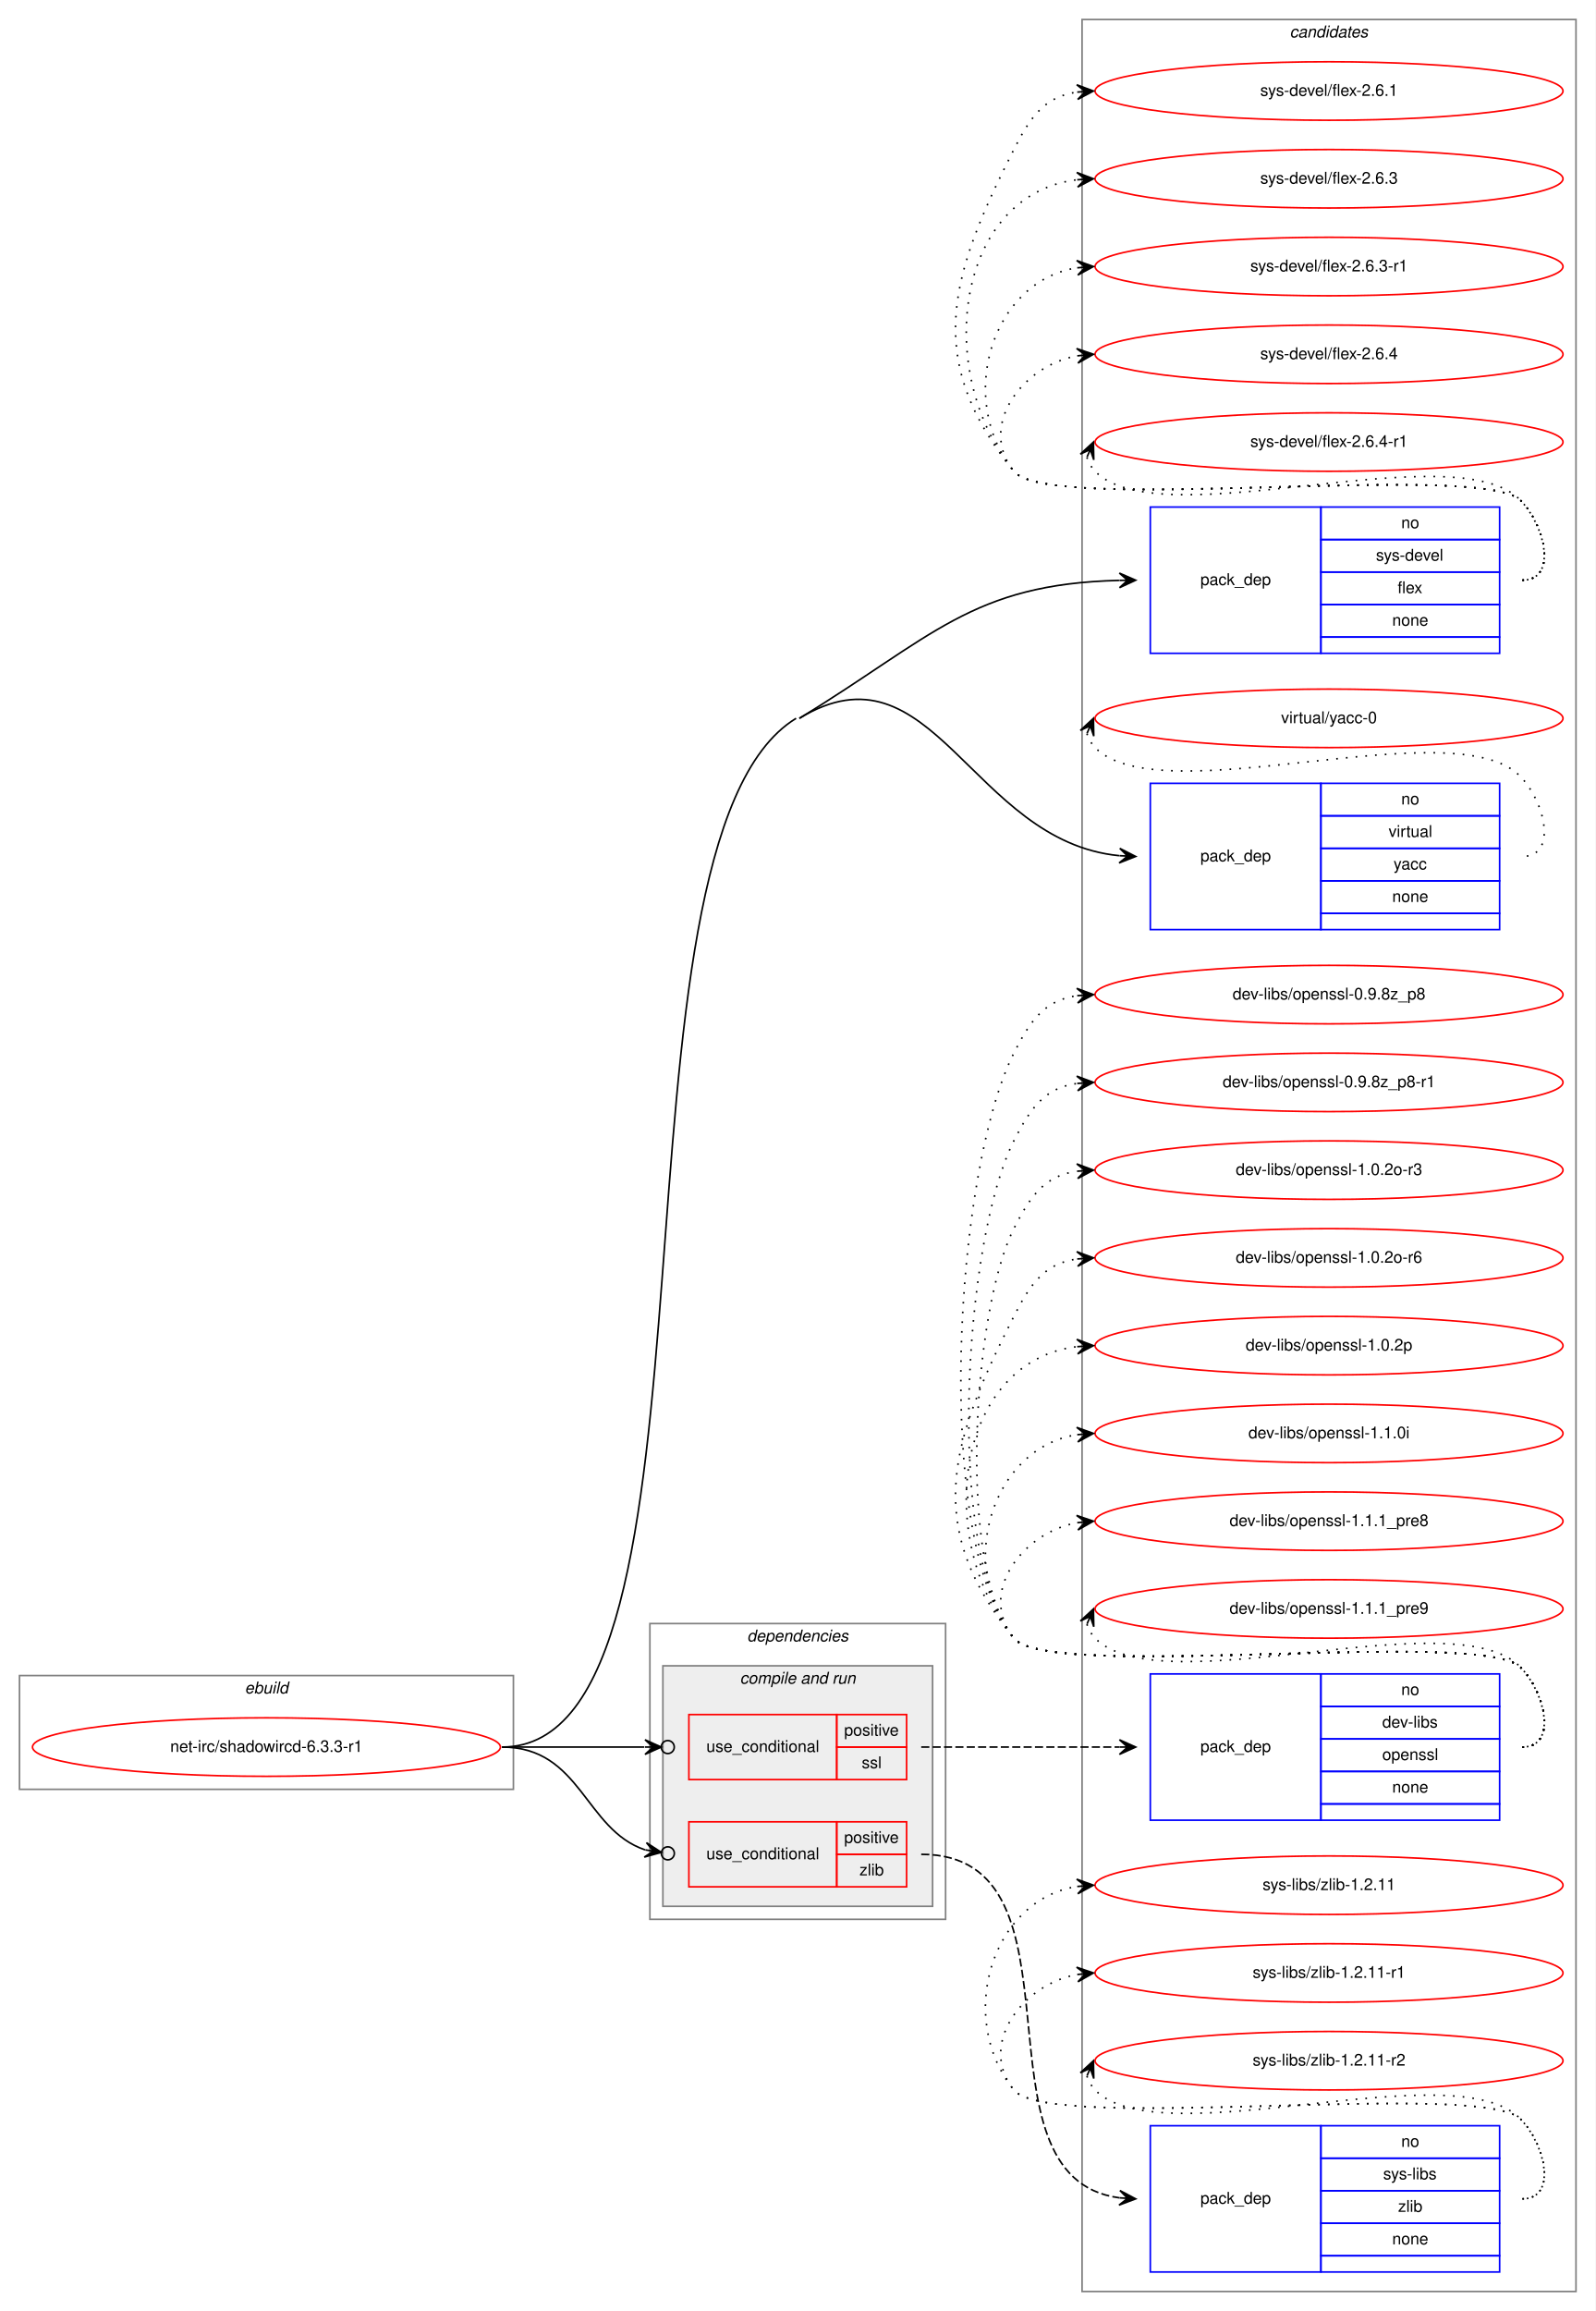
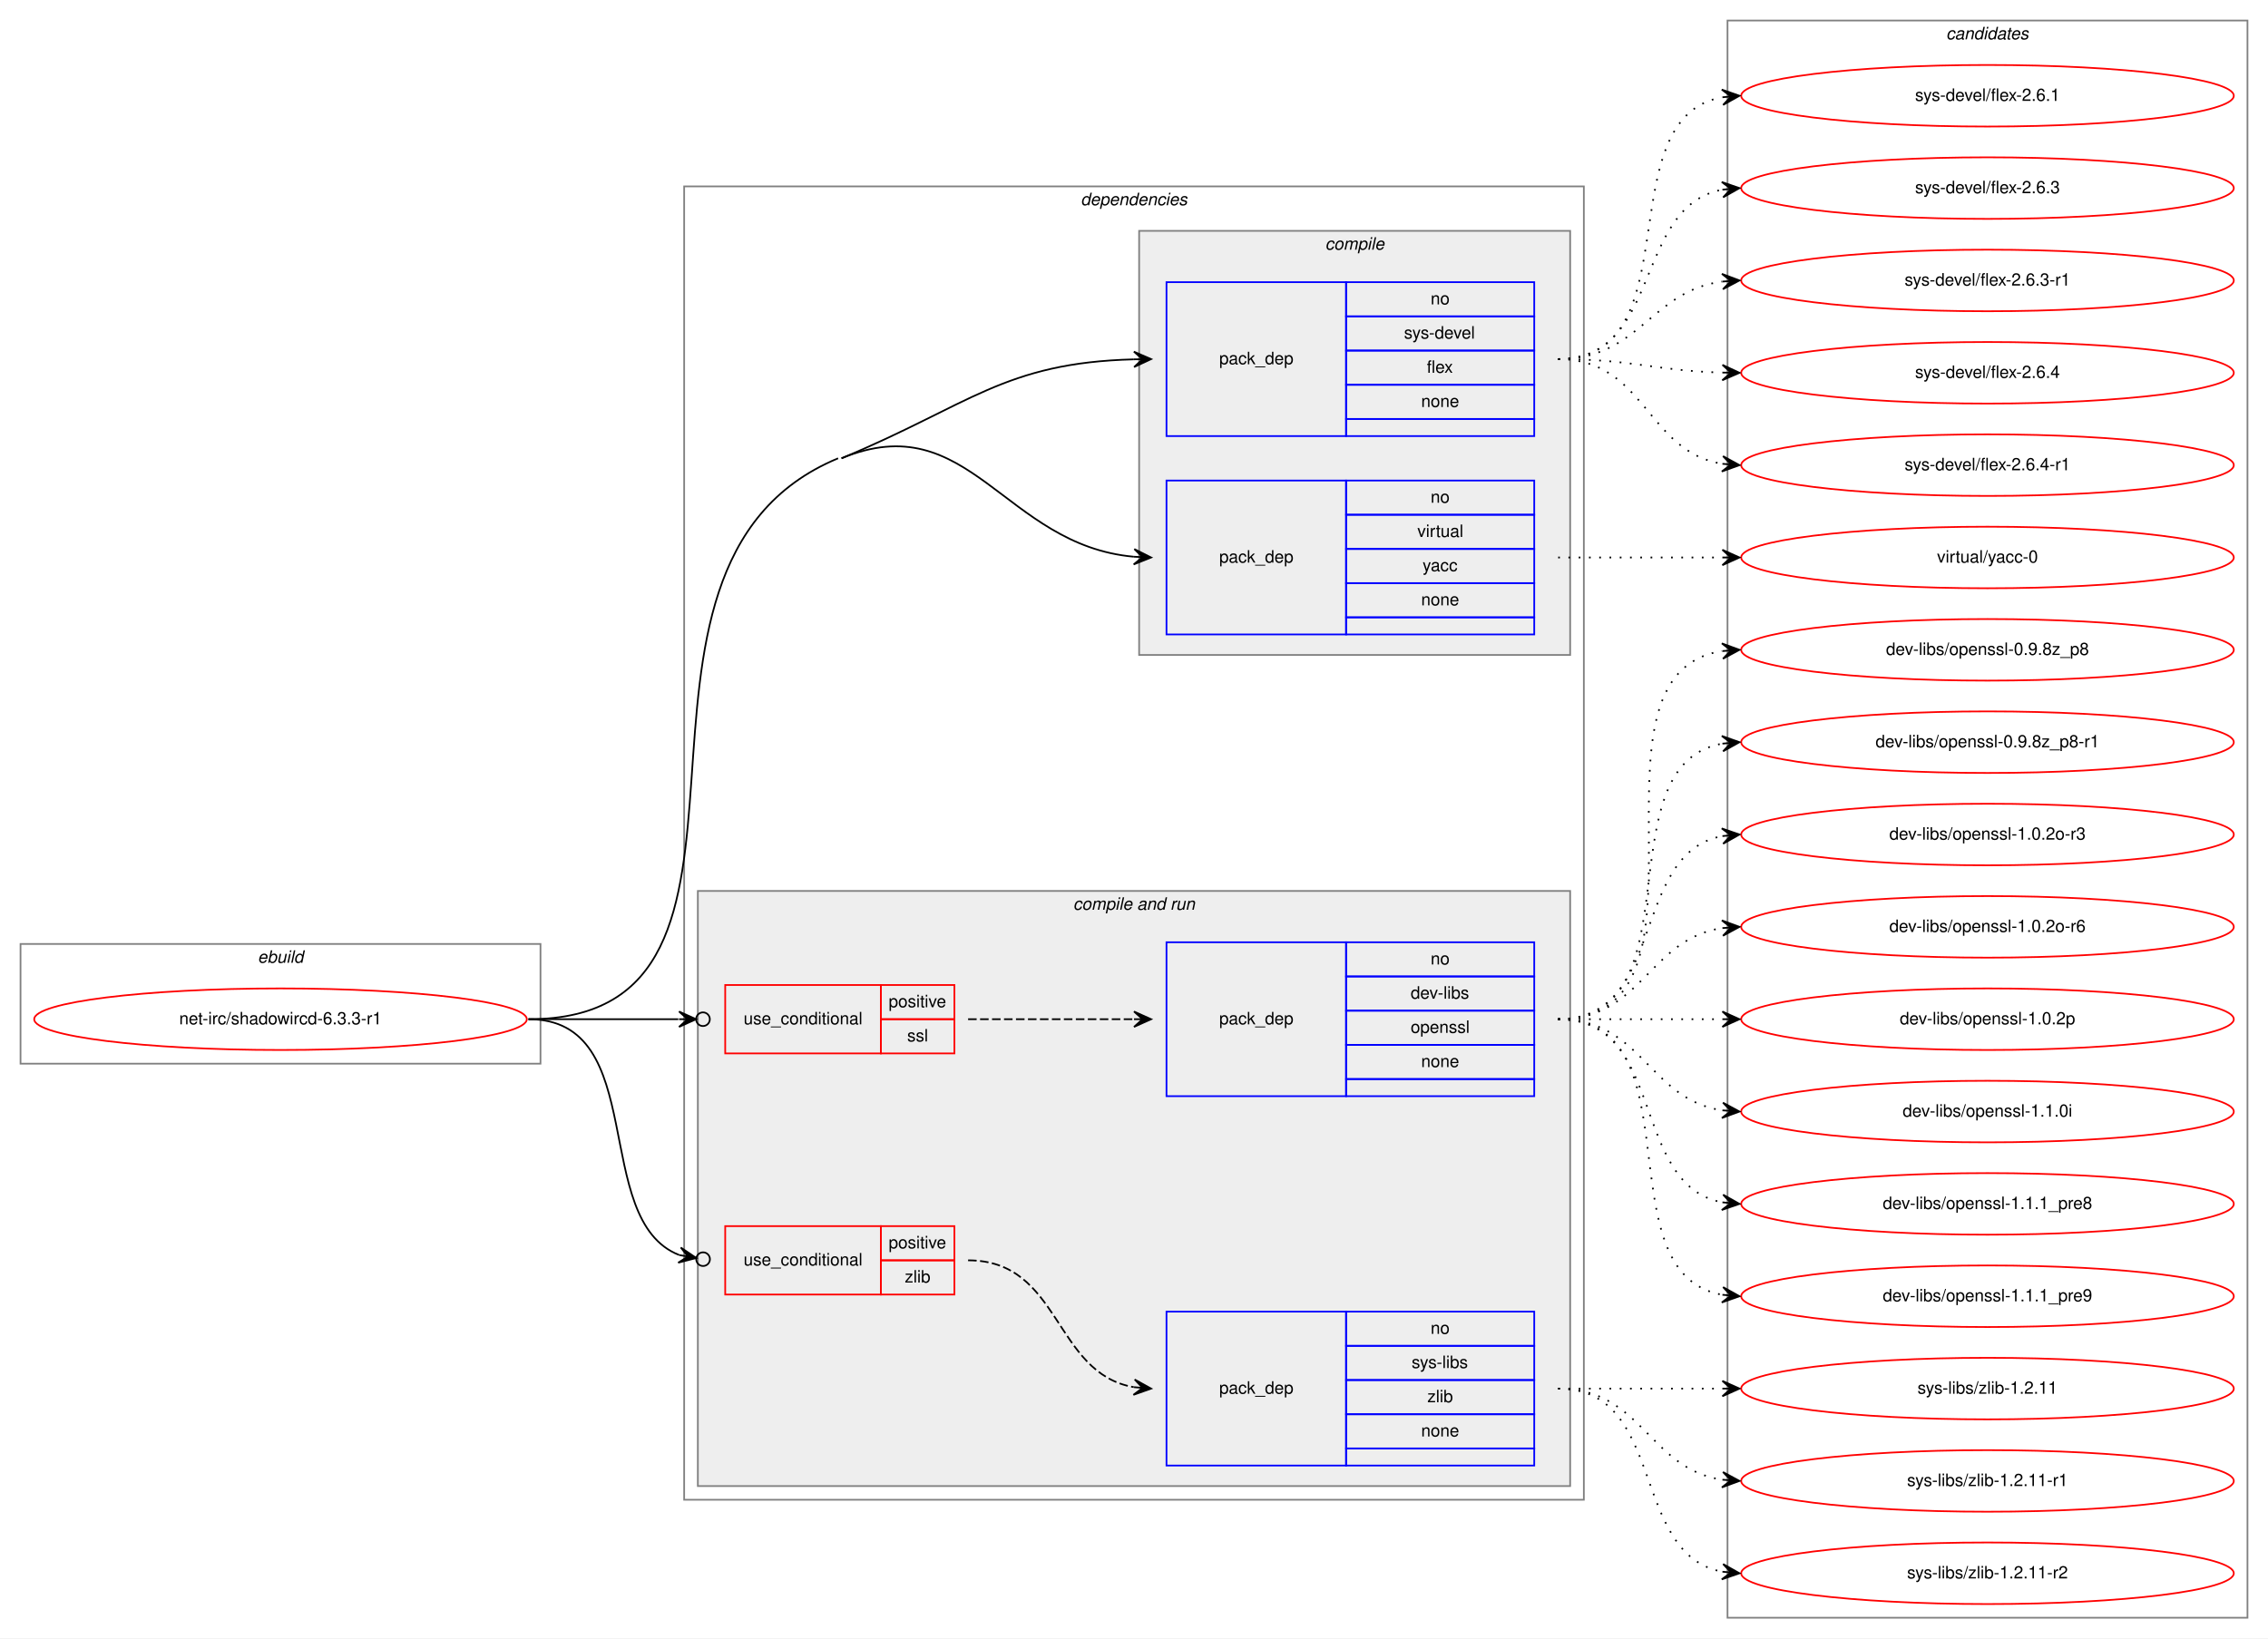
- <svg xmlns="http://www.w3.org/2000/svg" xmlns:xlink="http://www.w3.org/1999/xlink" width="982pt" height="1422pt" viewBox="0.00 0.00 982.00 1422.00">
-   <g id="graph0" class="graph" transform="scale(1 1) rotate(0) translate(4 1418)">
-     <polygon fill="white" stroke="transparent" points="-4,4 -4,-1418 978,-1418 978,4 -4,4" />
+ <svg xmlns="http://www.w3.org/2000/svg" xmlns:xlink="http://www.w3.org/1999/xlink" width="1326pt" height="958pt" viewBox="0.00 0.00 1326.00 958.00">
+   <g id="graph0" class="graph" transform="scale(1 1) rotate(0) translate(4 954)">
+     <polygon fill="white" stroke="transparent" points="-4,4 -4,-954 1322,-954 1322,4 -4,4" />
+     <g id="clust1" class="cluster">
+       <polygon fill="none" stroke="gray" points="8,-332 8,-402 312,-402 312,-332 8,-332" />
+       <text text-anchor="start" x="146.66" y="-391" font-family="Helvetica,sans-Serif" font-style="italic" font-size="10.00">ebuild</text>
+     </g>
+     <g id="clust2" class="cluster">
+       <polygon fill="none" stroke="gray" points="396,-77 396,-845 922,-845 922,-77 396,-77" />
+       <text text-anchor="start" x="627.86" y="-834" font-family="Helvetica,sans-Serif" font-style="italic" font-size="10.00">dependencies</text>
+     </g>
+     <g id="clust3" class="cluster">
+       <polygon fill="#eeeeee" stroke="gray" points="662,-571 662,-819 914,-819 914,-571 662,-571" />
+       <text text-anchor="start" x="770.77" y="-808" font-family="Helvetica,sans-Serif" font-style="italic" font-size="10.00">compile</text>
+     </g>
+     <g id="clust6" class="cluster">
+       <polygon fill="#eeeeee" stroke="gray" points="404,-85 404,-433 914,-433 914,-85 404,-85" />
+       <text text-anchor="start" x="623.42" y="-422" font-family="Helvetica,sans-Serif" font-style="italic" font-size="10.00">compile and run</text>
+     </g>
    <g id="clust12" class="cluster">
-       <polygon fill="none" stroke="gray" points="662,-8 662,-1406 966,-1406 966,-8 662,-8" />
-       <text text-anchor="start" x="789.82" y="-1395" font-family="Helvetica,sans-Serif" font-style="italic" font-size="10.00">candidates</text>
-     </g>
-     <g id="clust1" class="cluster">
-       <polygon fill="none" stroke="gray" points="8,-317 8,-387 312,-387 312,-317 8,-317" />
-       <text text-anchor="start" x="146.66" y="-376" font-family="Helvetica,sans-Serif" font-style="italic" font-size="10.00">ebuild</text>
-     </g>
-     <g id="clust2" class="cluster">
-       <polygon fill="none" stroke="gray" points="396,-237 396,-419 578,-419 578,-237 396,-237" />
-       <text text-anchor="start" x="455.86" y="-408" font-family="Helvetica,sans-Serif" font-style="italic" font-size="10.00">dependencies</text>
-     </g>
-     <g id="clust6" class="cluster">
-       <polygon fill="#eeeeee" stroke="gray" points="404,-245 404,-393 570,-393 570,-245 404,-245" />
-       <text text-anchor="start" x="451.42" y="-382" font-family="Helvetica,sans-Serif" font-style="italic" font-size="10.00">compile and run</text>
+       <polygon fill="none" stroke="gray" points="1006,-8 1006,-942 1310,-942 1310,-8 1006,-8" />
+       <text text-anchor="start" x="1133.82" y="-931" font-family="Helvetica,sans-Serif" font-style="italic" font-size="10.00">candidates</text>
    </g>
    <g id="node1" class="node">
      <g id="a_node1">
        <a xlink:href="../net-irc/shadowircd-6.3.3-r1.svg" xlink:title="net-irc/shadowircd-6.3.3-r1">
-           <ellipse fill="none" stroke="red" cx="160" cy="-343" rx="144" ry="18" />
-           <text text-anchor="middle" x="160" y="-340" font-family="Helvetica,sans-Serif" font-size="10.00">net-irc/shadowircd-6.3.3-r1</text>
+           <ellipse fill="none" stroke="red" cx="160" cy="-358" rx="144" ry="18" />
+           <text text-anchor="middle" x="160" y="-355" font-family="Helvetica,sans-Serif" font-size="10.00">net-irc/shadowircd-6.3.3-r1</text>
        </a>
      </g>
    </g>
    <g id="node2" class="node">
-       <polygon fill="none" stroke="blue" points="704,-1016 704,-1106 809,-1106 809,-1016 704,-1016" />
-       <text text-anchor="start" x="734.82" y="-1058" font-family="Helvetica,sans-Serif" font-size="10.00">pack_dep</text>
-       <polygon fill="none" stroke="blue" points="809,-1086 809,-1106 919,-1106 919,-1086 809,-1086" />
-       <text text-anchor="start" x="858.44" y="-1093" font-family="Helvetica,sans-Serif" font-size="10.00">no</text>
-       <polygon fill="none" stroke="blue" points="809,-1066 809,-1086 919,-1086 919,-1066 809,-1066" />
-       <text text-anchor="start" x="842.88" y="-1073" font-family="Helvetica,sans-Serif" font-size="10.00">sys-devel</text>
-       <polygon fill="none" stroke="blue" points="809,-1046 809,-1066 919,-1066 919,-1046 809,-1046" />
-       <text text-anchor="start" x="856.22" y="-1053" font-family="Helvetica,sans-Serif" font-size="10.00">flex</text>
-       <polygon fill="none" stroke="blue" points="809,-1026 809,-1046 919,-1046 919,-1026 809,-1026" />
-       <text text-anchor="start" x="852.88" y="-1033" font-family="Helvetica,sans-Serif" font-size="10.00">none</text>
-       <polygon fill="none" stroke="blue" points="809,-1016 809,-1026 919,-1026 919,-1016 809,-1016" />
+       <polygon fill="none" stroke="blue" points="678,-699 678,-789 783,-789 783,-699 678,-699" />
+       <text text-anchor="start" x="708.82" y="-741" font-family="Helvetica,sans-Serif" font-size="10.00">pack_dep</text>
+       <polygon fill="none" stroke="blue" points="783,-769 783,-789 893,-789 893,-769 783,-769" />
+       <text text-anchor="start" x="832.44" y="-776" font-family="Helvetica,sans-Serif" font-size="10.00">no</text>
+       <polygon fill="none" stroke="blue" points="783,-749 783,-769 893,-769 893,-749 783,-749" />
+       <text text-anchor="start" x="816.88" y="-756" font-family="Helvetica,sans-Serif" font-size="10.00">sys-devel</text>
+       <polygon fill="none" stroke="blue" points="783,-729 783,-749 893,-749 893,-729 783,-729" />
+       <text text-anchor="start" x="830.22" y="-736" font-family="Helvetica,sans-Serif" font-size="10.00">flex</text>
+       <polygon fill="none" stroke="blue" points="783,-709 783,-729 893,-729 893,-709 783,-709" />
+       <text text-anchor="start" x="826.88" y="-716" font-family="Helvetica,sans-Serif" font-size="10.00">none</text>
+       <polygon fill="none" stroke="blue" points="783,-699 783,-709 893,-709 893,-699 783,-699" />
    </g>
    <g id="edge1" class="edge">
-       <path fill="none" stroke="black" d="M488,-976C569.96,-1025.91 593.88,-1058.64 684.79,-1060.88" />
-       <polygon fill="black" stroke="black" points="695,-1061 684.95,-1065.38 690,-1060.94 685,-1060.88 685,-1060.88 685,-1060.88 690,-1060.94 685.05,-1056.38 695,-1061 695,-1061" />
+       <path fill="none" stroke="black" d="M488,-686C562.82,-717.06 582.91,-741.89 658.93,-743.87" />
+       <polygon fill="black" stroke="black" points="669,-744 658.94,-748.37 664,-743.94 659,-743.87 659,-743.87 659,-743.87 664,-743.94 659.06,-739.37 669,-744 669,-744" />
    </g>
    <g id="node3" class="node">
-       <polygon fill="none" stroke="blue" points="704,-846 704,-936 809,-936 809,-846 704,-846" />
-       <text text-anchor="start" x="734.82" y="-888" font-family="Helvetica,sans-Serif" font-size="10.00">pack_dep</text>
-       <polygon fill="none" stroke="blue" points="809,-916 809,-936 919,-936 919,-916 809,-916" />
-       <text text-anchor="start" x="858.44" y="-923" font-family="Helvetica,sans-Serif" font-size="10.00">no</text>
-       <polygon fill="none" stroke="blue" points="809,-896 809,-916 919,-916 919,-896 809,-896" />
-       <text text-anchor="start" x="850.66" y="-903" font-family="Helvetica,sans-Serif" font-size="10.00">virtual</text>
-       <polygon fill="none" stroke="blue" points="809,-876 809,-896 919,-896 919,-876 809,-876" />
-       <text text-anchor="start" x="853.72" y="-883" font-family="Helvetica,sans-Serif" font-size="10.00">yacc</text>
-       <polygon fill="none" stroke="blue" points="809,-856 809,-876 919,-876 919,-856 809,-856" />
-       <text text-anchor="start" x="852.88" y="-863" font-family="Helvetica,sans-Serif" font-size="10.00">none</text>
-       <polygon fill="none" stroke="blue" points="809,-846 809,-856 919,-856 919,-846 809,-846" />
+       <polygon fill="none" stroke="blue" points="678,-583 678,-673 783,-673 783,-583 678,-583" />
+       <text text-anchor="start" x="708.82" y="-625" font-family="Helvetica,sans-Serif" font-size="10.00">pack_dep</text>
+       <polygon fill="none" stroke="blue" points="783,-653 783,-673 893,-673 893,-653 783,-653" />
+       <text text-anchor="start" x="832.44" y="-660" font-family="Helvetica,sans-Serif" font-size="10.00">no</text>
+       <polygon fill="none" stroke="blue" points="783,-633 783,-653 893,-653 893,-633 783,-633" />
+       <text text-anchor="start" x="824.66" y="-640" font-family="Helvetica,sans-Serif" font-size="10.00">virtual</text>
+       <polygon fill="none" stroke="blue" points="783,-613 783,-633 893,-633 893,-613 783,-613" />
+       <text text-anchor="start" x="827.72" y="-620" font-family="Helvetica,sans-Serif" font-size="10.00">yacc</text>
+       <polygon fill="none" stroke="blue" points="783,-593 783,-613 893,-613 893,-593 783,-593" />
+       <text text-anchor="start" x="826.88" y="-600" font-family="Helvetica,sans-Serif" font-size="10.00">none</text>
+       <polygon fill="none" stroke="blue" points="783,-583 783,-593 893,-593 893,-583 783,-583" />
    </g>
    <g id="edge2" class="edge">
-       <path fill="none" stroke="black" d="M488,-976C569.96,-1025.91 593.88,-900.38 684.79,-891.49" />
-       <polygon fill="black" stroke="black" points="695,-891 685.23,-895.98 690.01,-891.24 685.01,-891.48 685.01,-891.48 685.01,-891.48 690.01,-891.24 684.79,-886.99 695,-891 695,-891" />
-       <path fill="none" stroke="black" d="M305,-343C451.3,-343 361.04,-899.91 486,-976" />
+       <path fill="none" stroke="black" d="M488,-686C562.82,-717.06 582.91,-635.21 658.93,-628.44" />
+       <polygon fill="black" stroke="black" points="669,-628 659.21,-632.93 664,-628.22 659.01,-628.44 659.01,-628.44 659.01,-628.44 664,-628.22 658.81,-623.94 669,-628 669,-628" />
+       <path fill="none" stroke="black" d="M305,-358C471.5,-358 332.22,-622.17 486,-686" />
    </g>
    <g id="node4" class="node">
-       <polygon fill="none" stroke="red" points="420,-323 420,-363 511,-363 511,-323 420,-323" />
-       <text text-anchor="start" x="430.75" y="-340" font-family="Helvetica,sans-Serif" font-size="10.00">use_conditional</text>
-       <polygon fill="none" stroke="red" points="511,-343 511,-363 554,-363 554,-343 511,-343" />
-       <text text-anchor="start" x="515.55" y="-350" font-family="Helvetica,sans-Serif" font-size="10.00">positive</text>
-       <polygon fill="none" stroke="red" points="511,-323 511,-343 554,-343 554,-323 511,-323" />
-       <text text-anchor="start" x="526.39" y="-330" font-family="Helvetica,sans-Serif" font-size="10.00">ssl</text>
+       <polygon fill="none" stroke="red" points="420,-338 420,-378 511,-378 511,-338 420,-338" />
+       <text text-anchor="start" x="430.75" y="-355" font-family="Helvetica,sans-Serif" font-size="10.00">use_conditional</text>
+       <polygon fill="none" stroke="red" points="511,-358 511,-378 554,-378 554,-358 511,-358" />
+       <text text-anchor="start" x="515.55" y="-365" font-family="Helvetica,sans-Serif" font-size="10.00">positive</text>
+       <polygon fill="none" stroke="red" points="511,-338 511,-358 554,-358 554,-338 511,-338" />
+       <text text-anchor="start" x="526.39" y="-345" font-family="Helvetica,sans-Serif" font-size="10.00">ssl</text>
    </g>
    <g id="edge4" class="edge">
-       <path fill="none" stroke="black" d="M305,-343C345.3,-343 359.75,-343 392.57,-343" />
-       <ellipse fill="none" stroke="black" cx="407" cy="-343" rx="4" ry="4" />
-       <polygon fill="black" stroke="black" points="403,-343 393,-347.5 398,-343 393,-343 393,-343 393,-343 398,-343 393,-338.5 403,-343 403,-343" />
+       <path fill="none" stroke="black" d="M305,-358C345.3,-358 359.75,-358 392.57,-358" />
+       <ellipse fill="none" stroke="black" cx="407" cy="-358" rx="4" ry="4" />
+       <polygon fill="black" stroke="black" points="403,-358 393,-362.5 398,-358 393,-358 393,-358 393,-358 398,-358 393,-353.5 403,-358 403,-358" />
    </g>
    <g id="node6" class="node">
-       <polygon fill="none" stroke="red" points="420,-257 420,-297 511,-297 511,-257 420,-257" />
-       <text text-anchor="start" x="430.75" y="-274" font-family="Helvetica,sans-Serif" font-size="10.00">use_conditional</text>
-       <polygon fill="none" stroke="red" points="511,-277 511,-297 554,-297 554,-277 511,-277" />
-       <text text-anchor="start" x="515.55" y="-284" font-family="Helvetica,sans-Serif" font-size="10.00">positive</text>
-       <polygon fill="none" stroke="red" points="511,-257 511,-277 554,-277 554,-257 511,-257" />
-       <text text-anchor="start" x="525" y="-264" font-family="Helvetica,sans-Serif" font-size="10.00">zlib</text>
+       <polygon fill="none" stroke="red" points="420,-197 420,-237 511,-237 511,-197 420,-197" />
+       <text text-anchor="start" x="430.75" y="-214" font-family="Helvetica,sans-Serif" font-size="10.00">use_conditional</text>
+       <polygon fill="none" stroke="red" points="511,-217 511,-237 554,-237 554,-217 511,-217" />
+       <text text-anchor="start" x="515.55" y="-224" font-family="Helvetica,sans-Serif" font-size="10.00">positive</text>
+       <polygon fill="none" stroke="red" points="511,-197 511,-217 554,-217 554,-197 511,-197" />
+       <text text-anchor="start" x="525" y="-204" font-family="Helvetica,sans-Serif" font-size="10.00">zlib</text>
    </g>
    <g id="edge6" class="edge">
-       <path fill="none" stroke="black" d="M305,-343C353.67,-343 355.82,-292.24 393.04,-279.75" />
-       <ellipse fill="none" stroke="black" cx="407.05" cy="-277.61" rx="4" ry="4" />
-       <polygon fill="black" stroke="black" points="403.09,-278.21 393.89,-284.17 398.15,-278.97 393.21,-279.73 393.21,-279.73 393.21,-279.73 398.15,-278.97 392.53,-275.28 403.09,-278.21 403.09,-278.21" />
+       <path fill="none" stroke="black" d="M305,-358C376.51,-358 340.53,-240.7 393.15,-220.08" />
+       <ellipse fill="none" stroke="black" cx="407.06" cy="-217.68" rx="4" ry="4" />
+       <polygon fill="black" stroke="black" points="403.12,-218.36 394.03,-224.49 398.19,-219.21 393.26,-220.06 393.26,-220.06 393.26,-220.06 398.19,-219.21 392.5,-215.62 403.12,-218.36 403.12,-218.36" />
    </g>
    <g id="node8" class="node">
      <g id="a_node8">
        <a xlink:href="../sys-devel/flex-2.6.1.svg" xlink:title="sys-devel/flex-2.6.1">
-           <ellipse fill="none" stroke="red" cx="814" cy="-1362" rx="144" ry="18" />
-           <text text-anchor="middle" x="814" y="-1359" font-family="Helvetica,sans-Serif" font-size="10.00">sys-devel/flex-2.6.1</text>
+           <ellipse fill="none" stroke="red" cx="1158" cy="-898" rx="144" ry="18" />
+           <text text-anchor="middle" x="1158" y="-895" font-family="Helvetica,sans-Serif" font-size="10.00">sys-devel/flex-2.6.1</text>
        </a>
      </g>
    </g>
    <g id="edge7" class="edge">
-       <path fill="none" stroke="black" stroke-dasharray="1,5" d="M933,-1061C954.78,-1061 947.3,-1094.5 932,-1110 907.61,-1134.71 641.83,-1101 620,-1128 564.68,-1196.43 580.26,-1247.49 620,-1326 630.54,-1346.81 639.26,-1358.52 658.83,-1361.33" />
-       <polygon fill="black" stroke="black" points="669,-1362 658.73,-1365.84 664.01,-1361.67 659.02,-1361.34 659.02,-1361.34 659.02,-1361.34 664.01,-1361.67 659.32,-1356.85 669,-1362 669,-1362" />
+       <path fill="none" stroke="black" stroke-dasharray="1,5" d="M907,-744C986.36,-744 935.03,-884.47 1002.64,-897.1" />
+       <polygon fill="black" stroke="black" points="1013,-898 1002.65,-901.61 1008.02,-897.56 1003.04,-897.13 1003.04,-897.13 1003.04,-897.13 1008.02,-897.56 1003.43,-892.65 1013,-898 1013,-898" />
    </g>
    <g id="node9" class="node">
      <g id="a_node9">
        <a xlink:href="../sys-devel/flex-2.6.3.svg" xlink:title="sys-devel/flex-2.6.3">
-           <ellipse fill="none" stroke="red" cx="814" cy="-1308" rx="144" ry="18" />
-           <text text-anchor="middle" x="814" y="-1305" font-family="Helvetica,sans-Serif" font-size="10.00">sys-devel/flex-2.6.3</text>
+           <ellipse fill="none" stroke="red" cx="1158" cy="-844" rx="144" ry="18" />
+           <text text-anchor="middle" x="1158" y="-841" font-family="Helvetica,sans-Serif" font-size="10.00">sys-devel/flex-2.6.3</text>
        </a>
      </g>
    </g>
    <g id="edge8" class="edge">
-       <path fill="none" stroke="black" stroke-dasharray="1,5" d="M933,-1061C954.78,-1061 947.3,-1094.5 932,-1110 907.61,-1134.71 641.83,-1101 620,-1128 570.12,-1189.71 584.65,-1298.17 658.67,-1307.37" />
-       <polygon fill="black" stroke="black" points="669,-1308 658.75,-1311.89 664.01,-1307.7 659.02,-1307.39 659.02,-1307.39 659.02,-1307.39 664.01,-1307.7 659.29,-1302.9 669,-1308 669,-1308" />
+       <path fill="none" stroke="black" stroke-dasharray="1,5" d="M907,-744C968.1,-744 950.62,-832.99 1002.81,-843.07" />
+       <polygon fill="black" stroke="black" points="1013,-844 1002.63,-847.58 1008.02,-843.55 1003.04,-843.09 1003.04,-843.09 1003.04,-843.09 1008.02,-843.55 1003.45,-838.61 1013,-844 1013,-844" />
    </g>
    <g id="node10" class="node">
      <g id="a_node10">
        <a xlink:href="../sys-devel/flex-2.6.3-r1.svg" xlink:title="sys-devel/flex-2.6.3-r1">
-           <ellipse fill="none" stroke="red" cx="814" cy="-1254" rx="144" ry="18" />
-           <text text-anchor="middle" x="814" y="-1251" font-family="Helvetica,sans-Serif" font-size="10.00">sys-devel/flex-2.6.3-r1</text>
+           <ellipse fill="none" stroke="red" cx="1158" cy="-790" rx="144" ry="18" />
+           <text text-anchor="middle" x="1158" y="-787" font-family="Helvetica,sans-Serif" font-size="10.00">sys-devel/flex-2.6.3-r1</text>
        </a>
      </g>
    </g>
    <g id="edge9" class="edge">
-       <path fill="none" stroke="black" stroke-dasharray="1,5" d="M933,-1061C954.78,-1061 947.3,-1094.5 932,-1110 907.61,-1134.71 641.83,-1101 620,-1128 584.44,-1171.99 606.01,-1244.82 658.79,-1253.21" />
-       <polygon fill="black" stroke="black" points="669,-1254 658.68,-1257.71 664.02,-1253.61 659.03,-1253.22 659.03,-1253.22 659.03,-1253.22 664.02,-1253.61 659.38,-1248.74 669,-1254 669,-1254" />
+       <path fill="none" stroke="black" stroke-dasharray="1,5" d="M907,-744C954.74,-744 960.94,-783.76 1002.85,-789.35" />
+       <polygon fill="black" stroke="black" points="1013,-790 1002.73,-793.85 1008.01,-789.68 1003.02,-789.36 1003.02,-789.36 1003.02,-789.36 1008.01,-789.68 1003.31,-784.87 1013,-790 1013,-790" />
    </g>
    <g id="node11" class="node">
      <g id="a_node11">
        <a xlink:href="../sys-devel/flex-2.6.4.svg" xlink:title="sys-devel/flex-2.6.4">
-           <ellipse fill="none" stroke="red" cx="814" cy="-1200" rx="144" ry="18" />
-           <text text-anchor="middle" x="814" y="-1197" font-family="Helvetica,sans-Serif" font-size="10.00">sys-devel/flex-2.6.4</text>
+           <ellipse fill="none" stroke="red" cx="1158" cy="-736" rx="144" ry="18" />
+           <text text-anchor="middle" x="1158" y="-733" font-family="Helvetica,sans-Serif" font-size="10.00">sys-devel/flex-2.6.4</text>
        </a>
      </g>
    </g>
    <g id="edge10" class="edge">
-       <path fill="none" stroke="black" stroke-dasharray="1,5" d="M933,-1061C954.78,-1061 947.3,-1094.5 932,-1110 907.61,-1134.71 641.83,-1101 620,-1128 597.85,-1155.4 624.55,-1192.57 658.71,-1199.02" />
-       <polygon fill="black" stroke="black" points="669,-1200 658.62,-1203.54 664.02,-1199.53 659.04,-1199.06 659.04,-1199.06 659.04,-1199.06 664.02,-1199.53 659.47,-1194.58 669,-1200 669,-1200" />
+       <path fill="none" stroke="black" stroke-dasharray="1,5" d="M907,-744C950.55,-744 963.74,-737.2 1002.55,-736.14" />
+       <polygon fill="black" stroke="black" points="1013,-736 1003.06,-740.63 1008,-736.07 1003,-736.13 1003,-736.13 1003,-736.13 1008,-736.07 1002.94,-731.63 1013,-736 1013,-736" />
    </g>
    <g id="node12" class="node">
      <g id="a_node12">
        <a xlink:href="../sys-devel/flex-2.6.4-r1.svg" xlink:title="sys-devel/flex-2.6.4-r1">
-           <ellipse fill="none" stroke="red" cx="814" cy="-1146" rx="144" ry="18" />
-           <text text-anchor="middle" x="814" y="-1143" font-family="Helvetica,sans-Serif" font-size="10.00">sys-devel/flex-2.6.4-r1</text>
+           <ellipse fill="none" stroke="red" cx="1158" cy="-682" rx="144" ry="18" />
+           <text text-anchor="middle" x="1158" y="-679" font-family="Helvetica,sans-Serif" font-size="10.00">sys-devel/flex-2.6.4-r1</text>
        </a>
      </g>
    </g>
    <g id="edge11" class="edge">
-       <path fill="none" stroke="black" stroke-dasharray="1,5" d="M664.98,-1136.58C665.95,-1133.46 667.8,-1130.23 670,-1128 711,-1086.46 891.74,-1152.25 932,-1110 947.03,-1094.23 954.78,-1061 933,-1061" />
-       <polygon fill="black" stroke="black" points="669,-1146 660.94,-1138.57 667.04,-1141.4 665.07,-1136.8 665.07,-1136.8 665.07,-1136.8 667.04,-1141.4 669.21,-1135.04 669,-1146 669,-1146" />
+       <path fill="none" stroke="black" stroke-dasharray="1,5" d="M907,-744C957.95,-744 958.59,-689.96 1002.86,-682.78" />
+       <polygon fill="black" stroke="black" points="1013,-682 1003.38,-687.26 1008.01,-682.39 1003.03,-682.77 1003.03,-682.77 1003.03,-682.77 1008.01,-682.39 1002.68,-678.28 1013,-682 1013,-682" />
    </g>
    <g id="node13" class="node">
      <g id="a_node13">
        <a xlink:href="../virtual/yacc-0.svg" xlink:title="virtual/yacc-0">
-           <ellipse fill="none" stroke="red" cx="814" cy="-976" rx="144" ry="18" />
-           <text text-anchor="middle" x="814" y="-973" font-family="Helvetica,sans-Serif" font-size="10.00">virtual/yacc-0</text>
+           <ellipse fill="none" stroke="red" cx="1158" cy="-628" rx="144" ry="18" />
+           <text text-anchor="middle" x="1158" y="-625" font-family="Helvetica,sans-Serif" font-size="10.00">virtual/yacc-0</text>
        </a>
      </g>
    </g>
    <g id="edge12" class="edge">
-       <path fill="none" stroke="black" stroke-dasharray="1,5" d="M664.98,-966.58C665.95,-963.46 667.8,-960.23 670,-958 711,-916.46 891.74,-982.25 932,-940 947.03,-924.23 954.78,-891 933,-891" />
-       <polygon fill="black" stroke="black" points="669,-976 660.94,-968.57 667.04,-971.4 665.07,-966.8 665.07,-966.8 665.07,-966.8 667.04,-971.4 669.21,-965.04 669,-976 669,-976" />
+       <path fill="none" stroke="black" stroke-dasharray="1,5" d="M907,-628C950.43,-628 963.83,-628 1002.57,-628" />
+       <polygon fill="black" stroke="black" points="1013,-628 1003,-632.5 1008,-628 1003,-628 1003,-628 1003,-628 1008,-628 1003,-623.5 1013,-628 1013,-628" />
    </g>
    <g id="node5" class="node">
-       <polygon fill="none" stroke="blue" points="704,-298 704,-388 809,-388 809,-298 704,-298" />
-       <text text-anchor="start" x="734.82" y="-340" font-family="Helvetica,sans-Serif" font-size="10.00">pack_dep</text>
-       <polygon fill="none" stroke="blue" points="809,-368 809,-388 919,-388 919,-368 809,-368" />
-       <text text-anchor="start" x="858.44" y="-375" font-family="Helvetica,sans-Serif" font-size="10.00">no</text>
-       <polygon fill="none" stroke="blue" points="809,-348 809,-368 919,-368 919,-348 809,-348" />
-       <text text-anchor="start" x="846.77" y="-355" font-family="Helvetica,sans-Serif" font-size="10.00">dev-libs</text>
-       <polygon fill="none" stroke="blue" points="809,-328 809,-348 919,-348 919,-328 809,-328" />
-       <text text-anchor="start" x="846.77" y="-335" font-family="Helvetica,sans-Serif" font-size="10.00">openssl</text>
-       <polygon fill="none" stroke="blue" points="809,-308 809,-328 919,-328 919,-308 809,-308" />
-       <text text-anchor="start" x="852.88" y="-315" font-family="Helvetica,sans-Serif" font-size="10.00">none</text>
-       <polygon fill="none" stroke="blue" points="809,-298 809,-308 919,-308 919,-298 809,-298" />
+       <polygon fill="none" stroke="blue" points="678,-313 678,-403 783,-403 783,-313 678,-313" />
+       <text text-anchor="start" x="708.82" y="-355" font-family="Helvetica,sans-Serif" font-size="10.00">pack_dep</text>
+       <polygon fill="none" stroke="blue" points="783,-383 783,-403 893,-403 893,-383 783,-383" />
+       <text text-anchor="start" x="832.44" y="-390" font-family="Helvetica,sans-Serif" font-size="10.00">no</text>
+       <polygon fill="none" stroke="blue" points="783,-363 783,-383 893,-383 893,-363 783,-363" />
+       <text text-anchor="start" x="820.77" y="-370" font-family="Helvetica,sans-Serif" font-size="10.00">dev-libs</text>
+       <polygon fill="none" stroke="blue" points="783,-343 783,-363 893,-363 893,-343 783,-343" />
+       <text text-anchor="start" x="820.77" y="-350" font-family="Helvetica,sans-Serif" font-size="10.00">openssl</text>
+       <polygon fill="none" stroke="blue" points="783,-323 783,-343 893,-343 893,-323 783,-323" />
+       <text text-anchor="start" x="826.88" y="-330" font-family="Helvetica,sans-Serif" font-size="10.00">none</text>
+       <polygon fill="none" stroke="blue" points="783,-313 783,-323 893,-323 893,-313 783,-313" />
    </g>
    <g id="edge3" class="edge">
-       <path fill="none" stroke="black" stroke-dasharray="5,2" d="M563,-343C618.11,-343 634.4,-343 684.81,-343" />
-       <polygon fill="black" stroke="black" points="695,-343 685,-347.5 690,-343 685,-343 685,-343 685,-343 690,-343 685,-338.5 695,-343 695,-343" />
+       <path fill="none" stroke="black" stroke-dasharray="5,2" d="M562,-358C606.03,-358 619.48,-358 658.97,-358" />
+       <polygon fill="black" stroke="black" points="669,-358 659,-362.5 664,-358 659,-358 659,-358 659,-358 664,-358 659,-353.5 669,-358 669,-358" />
    </g>
    <g id="node14" class="node">
      <g id="a_node14">
        <a xlink:href="../dev-libs/openssl-0.9.8z_p8.svg" xlink:title="dev-libs/openssl-0.9.8z_p8">
-           <ellipse fill="none" stroke="red" cx="814" cy="-806" rx="144" ry="18" />
-           <text text-anchor="middle" x="814" y="-803" font-family="Helvetica,sans-Serif" font-size="10.00">dev-libs/openssl-0.9.8z_p8</text>
+           <ellipse fill="none" stroke="red" cx="1158" cy="-574" rx="144" ry="18" />
+           <text text-anchor="middle" x="1158" y="-571" font-family="Helvetica,sans-Serif" font-size="10.00">dev-libs/openssl-0.9.8z_p8</text>
        </a>
      </g>
    </g>
    <g id="edge13" class="edge">
-       <path fill="none" stroke="black" stroke-dasharray="1,5" d="M933,-343C954.78,-343 947.3,-376.5 932,-392 907.61,-416.71 641.83,-383 620,-410 569.71,-472.21 583.87,-698.62 620,-770 630.54,-790.81 639.26,-802.52 658.83,-805.33" />
-       <polygon fill="black" stroke="black" points="669,-806 658.73,-809.84 664.01,-805.67 659.02,-805.34 659.02,-805.34 659.02,-805.34 664.01,-805.67 659.32,-800.85 669,-806 669,-806" />
+       <path fill="none" stroke="black" stroke-dasharray="1,5" d="M907,-358C1010.28,-358 913.19,-559.49 1002.77,-573.26" />
+       <polygon fill="black" stroke="black" points="1013,-574 1002.7,-577.77 1008.01,-573.64 1003.03,-573.28 1003.03,-573.28 1003.03,-573.28 1008.01,-573.64 1003.35,-568.79 1013,-574 1013,-574" />
    </g>
    <g id="node15" class="node">
      <g id="a_node15">
        <a xlink:href="../dev-libs/openssl-0.9.8z_p8-r1.svg" xlink:title="dev-libs/openssl-0.9.8z_p8-r1">
-           <ellipse fill="none" stroke="red" cx="814" cy="-752" rx="144" ry="18" />
-           <text text-anchor="middle" x="814" y="-749" font-family="Helvetica,sans-Serif" font-size="10.00">dev-libs/openssl-0.9.8z_p8-r1</text>
+           <ellipse fill="none" stroke="red" cx="1158" cy="-520" rx="144" ry="18" />
+           <text text-anchor="middle" x="1158" y="-517" font-family="Helvetica,sans-Serif" font-size="10.00">dev-libs/openssl-0.9.8z_p8-r1</text>
        </a>
      </g>
    </g>
    <g id="edge14" class="edge">
-       <path fill="none" stroke="black" stroke-dasharray="1,5" d="M933,-343C954.78,-343 947.3,-376.5 932,-392 907.61,-416.71 641.83,-383 620,-410 577.25,-462.88 589.29,-655.33 620,-716 630.54,-736.81 639.26,-748.52 658.83,-751.33" />
-       <polygon fill="black" stroke="black" points="669,-752 658.73,-755.84 664.01,-751.67 659.02,-751.34 659.02,-751.34 659.02,-751.34 664.01,-751.67 659.32,-746.85 669,-752 669,-752" />
+       <path fill="none" stroke="black" stroke-dasharray="1,5" d="M907,-358C989.35,-358 932.36,-506.38 1002.73,-519.13" />
+       <polygon fill="black" stroke="black" points="1013,-520 1002.66,-523.64 1008.02,-519.58 1003.04,-519.15 1003.04,-519.15 1003.04,-519.15 1008.02,-519.58 1003.42,-514.67 1013,-520 1013,-520" />
    </g>
    <g id="node16" class="node">
      <g id="a_node16">
        <a xlink:href="../dev-libs/openssl-1.0.2o-r3.svg" xlink:title="dev-libs/openssl-1.0.2o-r3">
-           <ellipse fill="none" stroke="red" cx="814" cy="-698" rx="144" ry="18" />
-           <text text-anchor="middle" x="814" y="-695" font-family="Helvetica,sans-Serif" font-size="10.00">dev-libs/openssl-1.0.2o-r3</text>
+           <ellipse fill="none" stroke="red" cx="1158" cy="-466" rx="144" ry="18" />
+           <text text-anchor="middle" x="1158" y="-463" font-family="Helvetica,sans-Serif" font-size="10.00">dev-libs/openssl-1.0.2o-r3</text>
        </a>
      </g>
    </g>
    <g id="edge15" class="edge">
-       <path fill="none" stroke="black" stroke-dasharray="1,5" d="M933,-343C954.78,-343 947.3,-376.5 932,-392 907.61,-416.71 641.83,-383 620,-410 584.79,-453.55 594.71,-612.04 620,-662 630.54,-682.81 639.26,-694.52 658.83,-697.33" />
-       <polygon fill="black" stroke="black" points="669,-698 658.73,-701.84 664.01,-697.67 659.02,-697.34 659.02,-697.34 659.02,-697.34 664.01,-697.67 659.32,-692.85 669,-698 669,-698" />
+       <path fill="none" stroke="black" stroke-dasharray="1,5" d="M907,-358C970.58,-358 948.58,-454.51 1002.79,-465.07" />
+       <polygon fill="black" stroke="black" points="1013,-466 1002.63,-469.57 1008.02,-465.54 1003.04,-465.09 1003.04,-465.09 1003.04,-465.09 1008.02,-465.54 1003.45,-460.61 1013,-466 1013,-466" />
    </g>
    <g id="node17" class="node">
      <g id="a_node17">
        <a xlink:href="../dev-libs/openssl-1.0.2o-r6.svg" xlink:title="dev-libs/openssl-1.0.2o-r6">
-           <ellipse fill="none" stroke="red" cx="814" cy="-644" rx="144" ry="18" />
-           <text text-anchor="middle" x="814" y="-641" font-family="Helvetica,sans-Serif" font-size="10.00">dev-libs/openssl-1.0.2o-r6</text>
+           <ellipse fill="none" stroke="red" cx="1158" cy="-412" rx="144" ry="18" />
+           <text text-anchor="middle" x="1158" y="-409" font-family="Helvetica,sans-Serif" font-size="10.00">dev-libs/openssl-1.0.2o-r6</text>
        </a>
      </g>
    </g>
    <g id="edge16" class="edge">
-       <path fill="none" stroke="black" stroke-dasharray="1,5" d="M933,-343C954.78,-343 947.3,-376.5 932,-392 907.61,-416.71 641.83,-383 620,-410 564.68,-478.43 580.26,-529.49 620,-608 630.54,-628.81 639.26,-640.52 658.83,-643.33" />
-       <polygon fill="black" stroke="black" points="669,-644 658.73,-647.84 664.01,-643.67 659.02,-643.34 659.02,-643.34 659.02,-643.34 664.01,-643.67 659.32,-638.85 669,-644 669,-644" />
+       <path fill="none" stroke="black" stroke-dasharray="1,5" d="M907,-358C956.26,-358 959.85,-404.87 1002.86,-411.28" />
+       <polygon fill="black" stroke="black" points="1013,-412 1002.71,-415.78 1008.01,-411.64 1003.03,-411.29 1003.03,-411.29 1003.03,-411.29 1008.01,-411.64 1003.35,-406.8 1013,-412 1013,-412" />
    </g>
    <g id="node18" class="node">
      <g id="a_node18">
        <a xlink:href="../dev-libs/openssl-1.0.2p.svg" xlink:title="dev-libs/openssl-1.0.2p">
-           <ellipse fill="none" stroke="red" cx="814" cy="-590" rx="144" ry="18" />
-           <text text-anchor="middle" x="814" y="-587" font-family="Helvetica,sans-Serif" font-size="10.00">dev-libs/openssl-1.0.2p</text>
+           <ellipse fill="none" stroke="red" cx="1158" cy="-358" rx="144" ry="18" />
+           <text text-anchor="middle" x="1158" y="-355" font-family="Helvetica,sans-Serif" font-size="10.00">dev-libs/openssl-1.0.2p</text>
        </a>
      </g>
    </g>
    <g id="edge17" class="edge">
-       <path fill="none" stroke="black" stroke-dasharray="1,5" d="M933,-343C954.78,-343 947.3,-376.5 932,-392 907.61,-416.71 641.83,-383 620,-410 570.12,-471.71 584.65,-580.17 658.67,-589.37" />
-       <polygon fill="black" stroke="black" points="669,-590 658.75,-593.89 664.01,-589.7 659.02,-589.39 659.02,-589.39 659.02,-589.39 664.01,-589.7 659.29,-584.9 669,-590 669,-590" />
+       <path fill="none" stroke="black" stroke-dasharray="1,5" d="M907,-358C950.43,-358 963.83,-358 1002.57,-358" />
+       <polygon fill="black" stroke="black" points="1013,-358 1003,-362.5 1008,-358 1003,-358 1003,-358 1003,-358 1008,-358 1003,-353.5 1013,-358 1013,-358" />
    </g>
    <g id="node19" class="node">
      <g id="a_node19">
        <a xlink:href="../dev-libs/openssl-1.1.0i.svg" xlink:title="dev-libs/openssl-1.1.0i">
-           <ellipse fill="none" stroke="red" cx="814" cy="-536" rx="144" ry="18" />
-           <text text-anchor="middle" x="814" y="-533" font-family="Helvetica,sans-Serif" font-size="10.00">dev-libs/openssl-1.1.0i</text>
+           <ellipse fill="none" stroke="red" cx="1158" cy="-304" rx="144" ry="18" />
+           <text text-anchor="middle" x="1158" y="-301" font-family="Helvetica,sans-Serif" font-size="10.00">dev-libs/openssl-1.1.0i</text>
        </a>
      </g>
    </g>
    <g id="edge18" class="edge">
-       <path fill="none" stroke="black" stroke-dasharray="1,5" d="M933,-343C954.78,-343 947.3,-376.5 932,-392 907.61,-416.71 641.83,-383 620,-410 584.44,-453.99 606.01,-526.82 658.79,-535.21" />
-       <polygon fill="black" stroke="black" points="669,-536 658.68,-539.71 664.02,-535.61 659.03,-535.22 659.03,-535.22 659.03,-535.22 664.02,-535.61 659.38,-530.74 669,-536 669,-536" />
+       <path fill="none" stroke="black" stroke-dasharray="1,5" d="M907,-358C956.26,-358 959.85,-311.13 1002.86,-304.72" />
+       <polygon fill="black" stroke="black" points="1013,-304 1003.35,-309.2 1008.01,-304.36 1003.03,-304.71 1003.03,-304.71 1003.03,-304.71 1008.01,-304.36 1002.71,-300.22 1013,-304 1013,-304" />
    </g>
    <g id="node20" class="node">
      <g id="a_node20">
        <a xlink:href="../dev-libs/openssl-1.1.1_pre8.svg" xlink:title="dev-libs/openssl-1.1.1_pre8">
-           <ellipse fill="none" stroke="red" cx="814" cy="-482" rx="144" ry="18" />
-           <text text-anchor="middle" x="814" y="-479" font-family="Helvetica,sans-Serif" font-size="10.00">dev-libs/openssl-1.1.1_pre8</text>
+           <ellipse fill="none" stroke="red" cx="1158" cy="-250" rx="144" ry="18" />
+           <text text-anchor="middle" x="1158" y="-247" font-family="Helvetica,sans-Serif" font-size="10.00">dev-libs/openssl-1.1.1_pre8</text>
        </a>
      </g>
    </g>
    <g id="edge19" class="edge">
-       <path fill="none" stroke="black" stroke-dasharray="1,5" d="M933,-343C954.78,-343 947.3,-376.5 932,-392 907.61,-416.71 641.83,-383 620,-410 597.85,-437.4 624.55,-474.57 658.71,-481.02" />
-       <polygon fill="black" stroke="black" points="669,-482 658.62,-485.54 664.02,-481.53 659.04,-481.06 659.04,-481.06 659.04,-481.06 664.02,-481.53 659.47,-476.58 669,-482 669,-482" />
+       <path fill="none" stroke="black" stroke-dasharray="1,5" d="M907,-358C970.58,-358 948.58,-261.49 1002.79,-250.93" />
+       <polygon fill="black" stroke="black" points="1013,-250 1003.45,-255.39 1008.02,-250.46 1003.04,-250.91 1003.04,-250.91 1003.04,-250.91 1008.02,-250.46 1002.63,-246.43 1013,-250 1013,-250" />
    </g>
    <g id="node21" class="node">
      <g id="a_node21">
        <a xlink:href="../dev-libs/openssl-1.1.1_pre9.svg" xlink:title="dev-libs/openssl-1.1.1_pre9">
-           <ellipse fill="none" stroke="red" cx="814" cy="-428" rx="144" ry="18" />
-           <text text-anchor="middle" x="814" y="-425" font-family="Helvetica,sans-Serif" font-size="10.00">dev-libs/openssl-1.1.1_pre9</text>
+           <ellipse fill="none" stroke="red" cx="1158" cy="-196" rx="144" ry="18" />
+           <text text-anchor="middle" x="1158" y="-193" font-family="Helvetica,sans-Serif" font-size="10.00">dev-libs/openssl-1.1.1_pre9</text>
        </a>
      </g>
    </g>
    <g id="edge20" class="edge">
-       <path fill="none" stroke="black" stroke-dasharray="1,5" d="M664.98,-418.58C665.95,-415.46 667.8,-412.23 670,-410 711,-368.46 891.74,-434.25 932,-392 947.03,-376.23 954.78,-343 933,-343" />
-       <polygon fill="black" stroke="black" points="669,-428 660.94,-420.57 667.04,-423.4 665.07,-418.8 665.07,-418.8 665.07,-418.8 667.04,-423.4 669.21,-417.04 669,-428 669,-428" />
+       <path fill="none" stroke="black" stroke-dasharray="1,5" d="M907,-358C989.35,-358 932.36,-209.62 1002.73,-196.87" />
+       <polygon fill="black" stroke="black" points="1013,-196 1003.42,-201.33 1008.02,-196.42 1003.04,-196.85 1003.04,-196.85 1003.04,-196.85 1008.02,-196.42 1002.66,-192.36 1013,-196 1013,-196" />
    </g>
    <g id="node7" class="node">
-       <polygon fill="none" stroke="blue" points="704,-20 704,-110 809,-110 809,-20 704,-20" />
-       <text text-anchor="start" x="734.82" y="-62" font-family="Helvetica,sans-Serif" font-size="10.00">pack_dep</text>
-       <polygon fill="none" stroke="blue" points="809,-90 809,-110 919,-110 919,-90 809,-90" />
-       <text text-anchor="start" x="858.44" y="-97" font-family="Helvetica,sans-Serif" font-size="10.00">no</text>
-       <polygon fill="none" stroke="blue" points="809,-70 809,-90 919,-90 919,-70 809,-70" />
-       <text text-anchor="start" x="847.33" y="-77" font-family="Helvetica,sans-Serif" font-size="10.00">sys-libs</text>
-       <polygon fill="none" stroke="blue" points="809,-50 809,-70 919,-70 919,-50 809,-50" />
-       <text text-anchor="start" x="856.5" y="-57" font-family="Helvetica,sans-Serif" font-size="10.00">zlib</text>
-       <polygon fill="none" stroke="blue" points="809,-30 809,-50 919,-50 919,-30 809,-30" />
-       <text text-anchor="start" x="852.88" y="-37" font-family="Helvetica,sans-Serif" font-size="10.00">none</text>
-       <polygon fill="none" stroke="blue" points="809,-20 809,-30 919,-30 919,-20 809,-20" />
+       <polygon fill="none" stroke="blue" points="678,-97 678,-187 783,-187 783,-97 678,-97" />
+       <text text-anchor="start" x="708.82" y="-139" font-family="Helvetica,sans-Serif" font-size="10.00">pack_dep</text>
+       <polygon fill="none" stroke="blue" points="783,-167 783,-187 893,-187 893,-167 783,-167" />
+       <text text-anchor="start" x="832.44" y="-174" font-family="Helvetica,sans-Serif" font-size="10.00">no</text>
+       <polygon fill="none" stroke="blue" points="783,-147 783,-167 893,-167 893,-147 783,-147" />
+       <text text-anchor="start" x="821.33" y="-154" font-family="Helvetica,sans-Serif" font-size="10.00">sys-libs</text>
+       <polygon fill="none" stroke="blue" points="783,-127 783,-147 893,-147 893,-127 783,-127" />
+       <text text-anchor="start" x="830.5" y="-134" font-family="Helvetica,sans-Serif" font-size="10.00">zlib</text>
+       <polygon fill="none" stroke="blue" points="783,-107 783,-127 893,-127 893,-107 783,-107" />
+       <text text-anchor="start" x="826.88" y="-114" font-family="Helvetica,sans-Serif" font-size="10.00">none</text>
+       <polygon fill="none" stroke="blue" points="783,-97 783,-107 893,-107 893,-97 783,-97" />
    </g>
    <g id="edge5" class="edge">
-       <path fill="none" stroke="black" stroke-dasharray="5,2" d="M563,-277C670.42,-277 589.6,-78.44 684.88,-65.65" />
-       <polygon fill="black" stroke="black" points="695,-65 685.31,-70.13 690.01,-65.32 685.02,-65.64 685.02,-65.64 685.02,-65.64 690.01,-65.32 684.73,-61.15 695,-65 695,-65" />
+       <path fill="none" stroke="black" stroke-dasharray="5,2" d="M562,-217C616.44,-217 611.81,-151.08 658.87,-142.84" />
+       <polygon fill="black" stroke="black" points="669,-142 659.41,-147.31 664.02,-142.41 659.03,-142.83 659.03,-142.83 659.03,-142.83 664.02,-142.41 658.66,-138.34 669,-142 669,-142" />
    </g>
    <g id="node22" class="node">
      <g id="a_node22">
        <a xlink:href="../sys-libs/zlib-1.2.11.svg" xlink:title="sys-libs/zlib-1.2.11">
-           <ellipse fill="none" stroke="red" cx="814" cy="-258" rx="144" ry="18" />
-           <text text-anchor="middle" x="814" y="-255" font-family="Helvetica,sans-Serif" font-size="10.00">sys-libs/zlib-1.2.11</text>
+           <ellipse fill="none" stroke="red" cx="1158" cy="-142" rx="144" ry="18" />
+           <text text-anchor="middle" x="1158" y="-139" font-family="Helvetica,sans-Serif" font-size="10.00">sys-libs/zlib-1.2.11</text>
        </a>
      </g>
    </g>
    <g id="edge21" class="edge">
-       <path fill="none" stroke="black" stroke-dasharray="1,5" d="M933,-65C954.78,-65 947.3,-98.5 932,-114 907.61,-138.71 641.83,-105 620,-132 584.44,-175.99 606.01,-248.82 658.79,-257.21" />
-       <polygon fill="black" stroke="black" points="669,-258 658.68,-261.71 664.02,-257.61 659.03,-257.22 659.03,-257.22 659.03,-257.22 664.02,-257.61 659.38,-252.74 669,-258 669,-258" />
+       <path fill="none" stroke="black" stroke-dasharray="1,5" d="M907,-142C950.43,-142 963.83,-142 1002.57,-142" />
+       <polygon fill="black" stroke="black" points="1013,-142 1003,-146.5 1008,-142 1003,-142 1003,-142 1003,-142 1008,-142 1003,-137.5 1013,-142 1013,-142" />
    </g>
    <g id="node23" class="node">
      <g id="a_node23">
        <a xlink:href="../sys-libs/zlib-1.2.11-r1.svg" xlink:title="sys-libs/zlib-1.2.11-r1">
-           <ellipse fill="none" stroke="red" cx="814" cy="-204" rx="144" ry="18" />
-           <text text-anchor="middle" x="814" y="-201" font-family="Helvetica,sans-Serif" font-size="10.00">sys-libs/zlib-1.2.11-r1</text>
+           <ellipse fill="none" stroke="red" cx="1158" cy="-88" rx="144" ry="18" />
+           <text text-anchor="middle" x="1158" y="-85" font-family="Helvetica,sans-Serif" font-size="10.00">sys-libs/zlib-1.2.11-r1</text>
        </a>
      </g>
    </g>
    <g id="edge22" class="edge">
-       <path fill="none" stroke="black" stroke-dasharray="1,5" d="M933,-65C954.78,-65 947.3,-98.5 932,-114 907.61,-138.71 641.83,-105 620,-132 597.85,-159.4 624.55,-196.57 658.71,-203.02" />
-       <polygon fill="black" stroke="black" points="669,-204 658.62,-207.54 664.02,-203.53 659.04,-203.06 659.04,-203.06 659.04,-203.06 664.02,-203.53 659.47,-198.58 669,-204 669,-204" />
+       <path fill="none" stroke="black" stroke-dasharray="1,5" d="M907,-142C956.26,-142 959.85,-95.13 1002.86,-88.72" />
+       <polygon fill="black" stroke="black" points="1013,-88 1003.35,-93.2 1008.01,-88.36 1003.03,-88.71 1003.03,-88.71 1003.03,-88.71 1008.01,-88.36 1002.71,-84.22 1013,-88 1013,-88" />
    </g>
    <g id="node24" class="node">
      <g id="a_node24">
        <a xlink:href="../sys-libs/zlib-1.2.11-r2.svg" xlink:title="sys-libs/zlib-1.2.11-r2">
-           <ellipse fill="none" stroke="red" cx="814" cy="-150" rx="144" ry="18" />
-           <text text-anchor="middle" x="814" y="-147" font-family="Helvetica,sans-Serif" font-size="10.00">sys-libs/zlib-1.2.11-r2</text>
+           <ellipse fill="none" stroke="red" cx="1158" cy="-34" rx="144" ry="18" />
+           <text text-anchor="middle" x="1158" y="-31" font-family="Helvetica,sans-Serif" font-size="10.00">sys-libs/zlib-1.2.11-r2</text>
        </a>
      </g>
    </g>
    <g id="edge23" class="edge">
-       <path fill="none" stroke="black" stroke-dasharray="1,5" d="M664.98,-140.58C665.95,-137.46 667.8,-134.23 670,-132 711,-90.46 891.74,-156.25 932,-114 947.03,-98.23 954.78,-65 933,-65" />
-       <polygon fill="black" stroke="black" points="669,-150 660.94,-142.57 667.04,-145.4 665.07,-140.8 665.07,-140.8 665.07,-140.8 667.04,-145.4 669.21,-139.04 669,-150 669,-150" />
+       <path fill="none" stroke="black" stroke-dasharray="1,5" d="M907,-142C970.58,-142 948.58,-45.49 1002.79,-34.93" />
+       <polygon fill="black" stroke="black" points="1013,-34 1003.45,-39.39 1008.02,-34.46 1003.04,-34.91 1003.04,-34.91 1003.04,-34.91 1008.02,-34.46 1002.63,-30.43 1013,-34 1013,-34" />
    </g>
  </g>
</svg>
